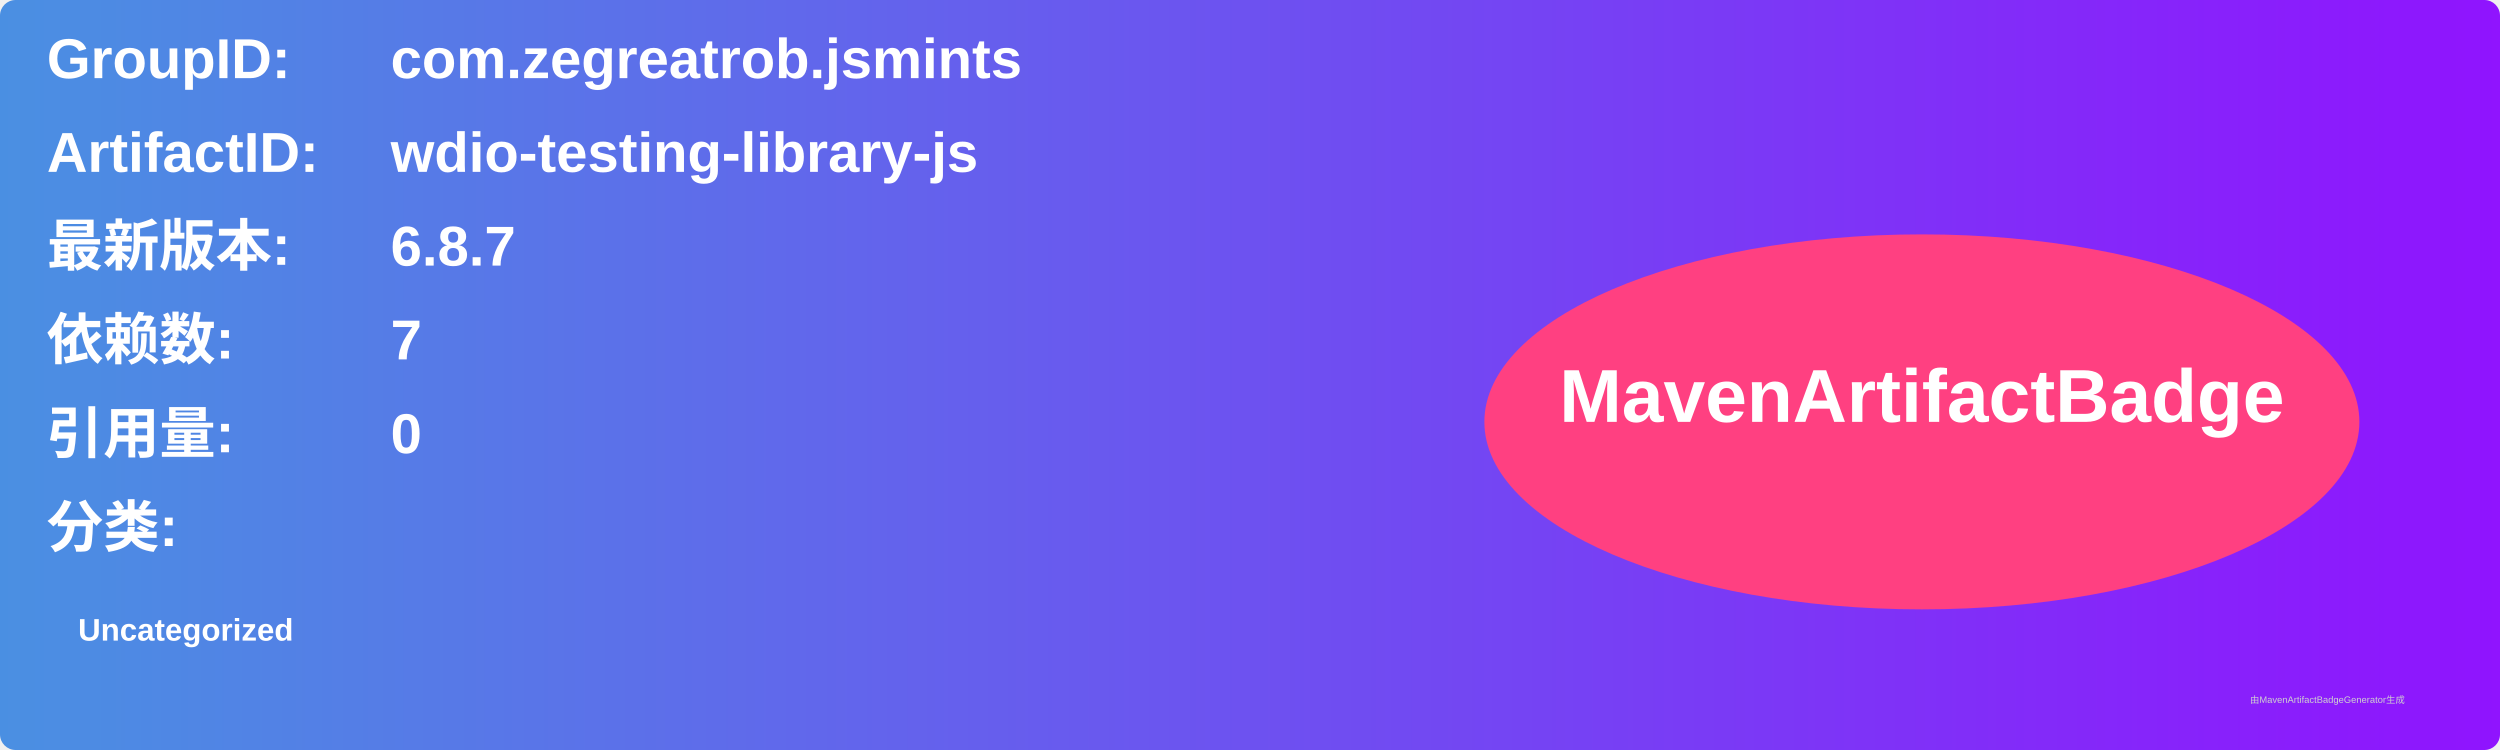
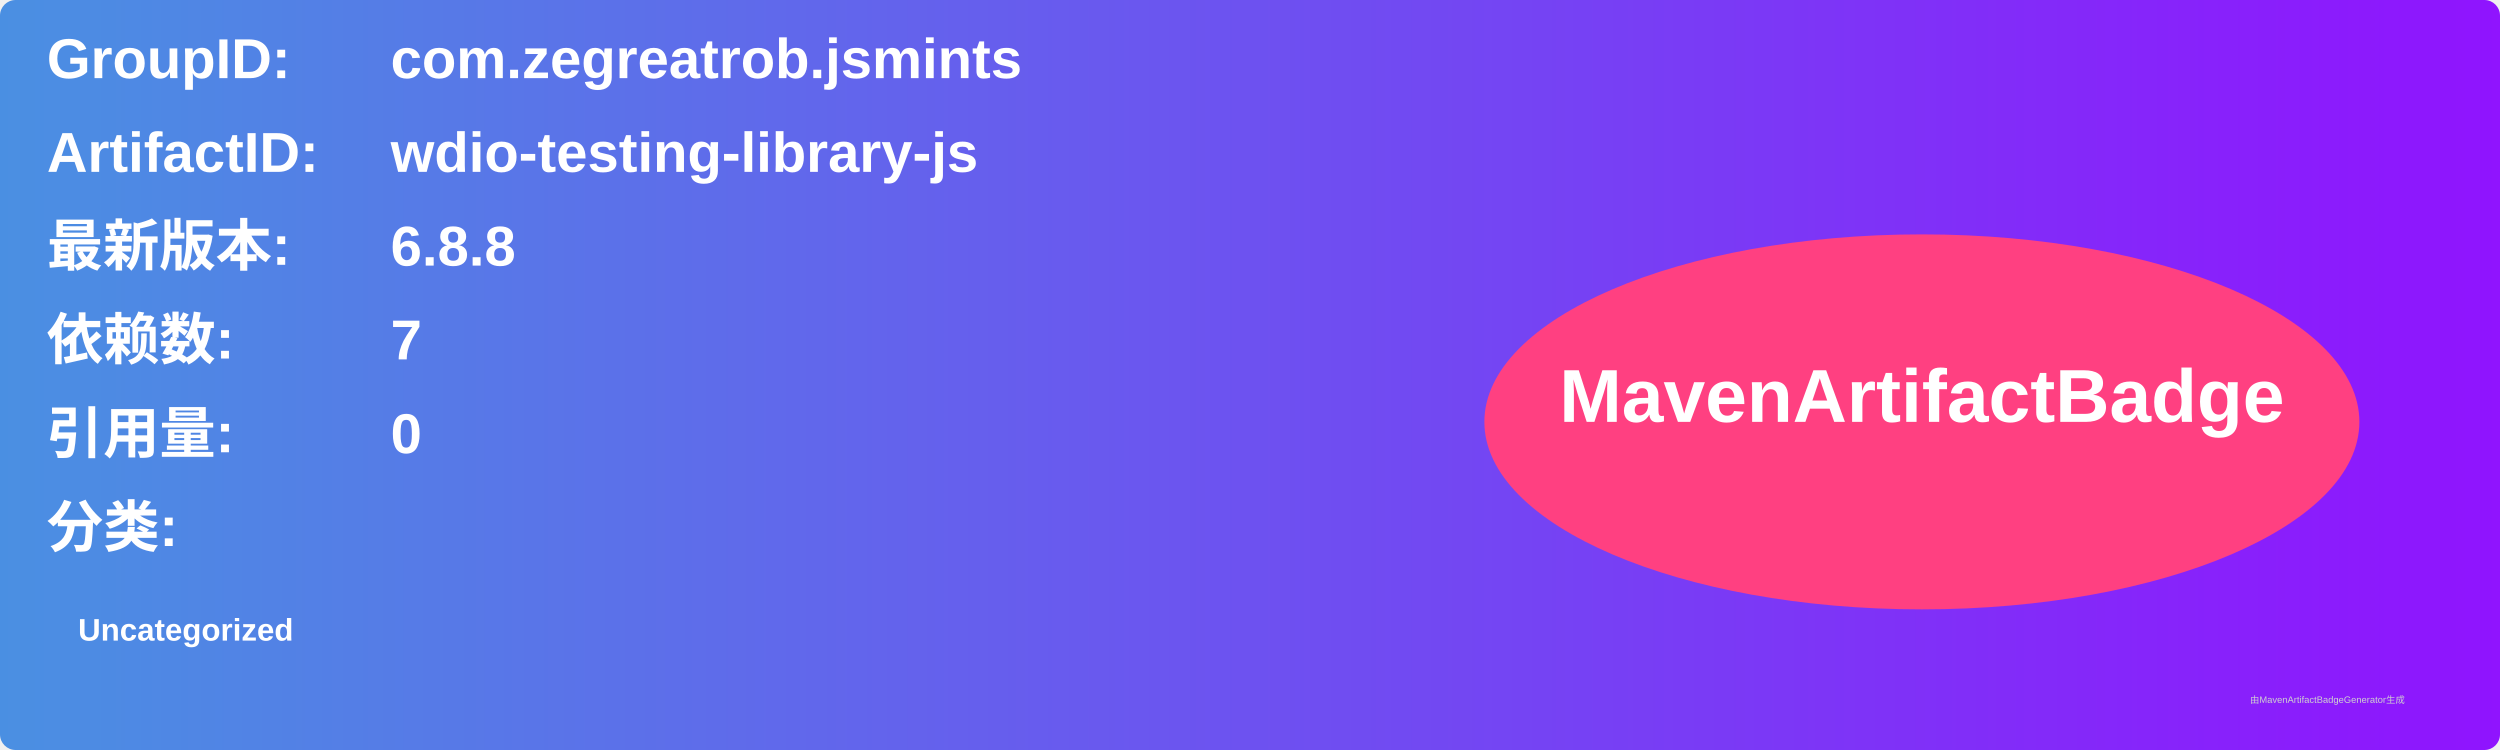
<svg xmlns="http://www.w3.org/2000/svg" width="800" height="240" viewBox="0 0 800 240">
  <linearGradient id="grad" x1="0%" y1="0%" x2="100%" y2="0%">
    <stop offset="0%" stop-color="#4a90e2" />
    <stop offset="100%" stop-color="#9013fe" />
  </linearGradient>
  <rect width="100%" height="100%" rx="5" ry="5" fill="url(#grad)" />
  <g transform="translate(15, 15)">
    <text x="0" y="10" font-family="Arial" font-size="18" fill="white" font-weight="bold" width="260">GroupID:</text>
    <text x="110" y="10" font-family="Arial" font-size="18" fill="white" font-weight="bold" width="460">com.zegreatrob.jsmints</text>
    <text x="0" y="40" font-family="Arial" font-size="18" fill="white" font-weight="bold" width="260">ArtifactID:</text>
    <text x="110" y="40" font-family="Arial" font-size="18" fill="white" font-weight="bold" width="460">wdio-testing-library-js</text>
    <text x="0" y="70" font-family="Arial" font-size="18" fill="white" font-weight="bold">最新版本:</text>
    <text x="110" y="70" font-family="Arial" font-size="18" fill="white" font-weight="bold">
-       <tspan font-weight="bold">6.8.7</tspan>
+       <tspan font-weight="bold">6.8.8</tspan>
    </text>
    <text x="0" y="100" font-family="Arial" font-size="18" fill="white" font-weight="bold">依赖数: </text>
    <text x="110" y="100" font-family="Arial" font-size="18" fill="white">
      <tspan font-weight="bold">7</tspan>
    </text>
    <text x="0" y="130" font-family="Arial" font-size="18" fill="white" font-weight="bold">引用量: </text>
    <text x="110" y="130" font-family="Arial" font-size="18" fill="white">
      <tspan font-weight="bold">0</tspan>
    </text>
    <text x="0" y="160" font-family="Arial" font-size="18" fill="white" font-weight="bold">分类:</text>
    <text x="10" y="190" font-family="Arial" font-size="10" fill="white">
      <tspan font-weight="bold">Uncategorized</tspan>
    </text>
    <ellipse cx="600" cy="120" rx="140" ry="60" fill="#ff4081" />
    <text x="600" y="120" text-anchor="middle" font-family="Arial" font-size="24" fill="white" font-weight="bold">MavenArtifactBadge</text>
  </g>
  <text x="720" y="225" font-family="Arial" font-size="3" fill="#d0d0d0">由MavenArtifactBadgeGenerator生成</text>
</svg>
